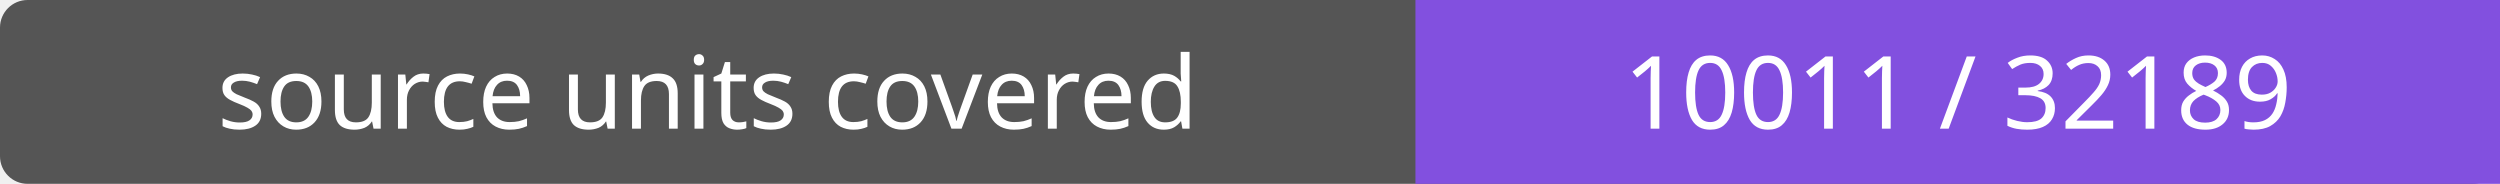
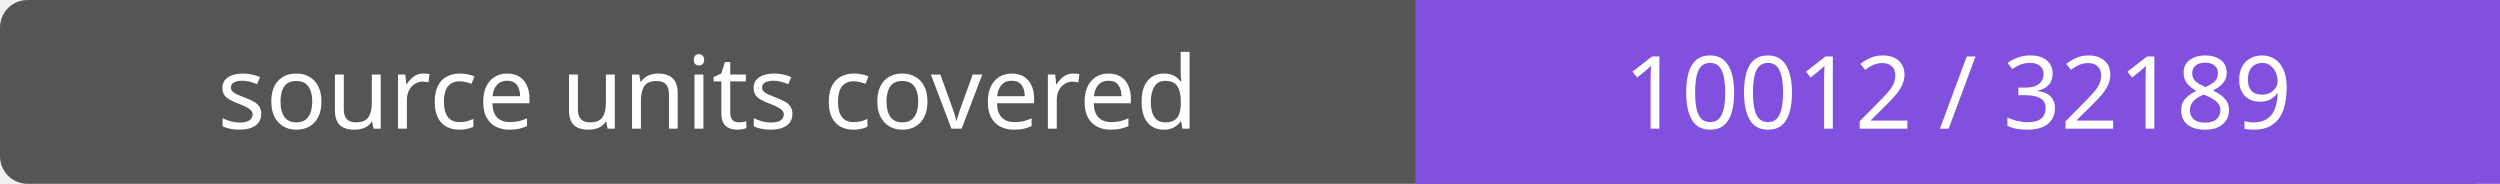
- <svg xmlns="http://www.w3.org/2000/svg" width="272" height="20" role="img" aria-label="source units covered: 10011 / 32189">
+ <svg xmlns="http://www.w3.org/2000/svg" width="272" height="20" role="img" aria-label="source units covered: 10012 / 32189">
  <rect width="272" height="20" rx="3" fill="#555" />
  <path fill="#8250df" d="M154 0h118v20H154z" />
  <g fill="#fff" text-anchor="middle" font-family="Verdana,sans-serif" font-size="11">
    <text x="77.0" y="14">source units covered</text>
-     <text x="213.0" y="14">10011 / 32189</text>
+     <text x="213.0" y="14">10012 / 32189</text>
  </g>
</svg>
